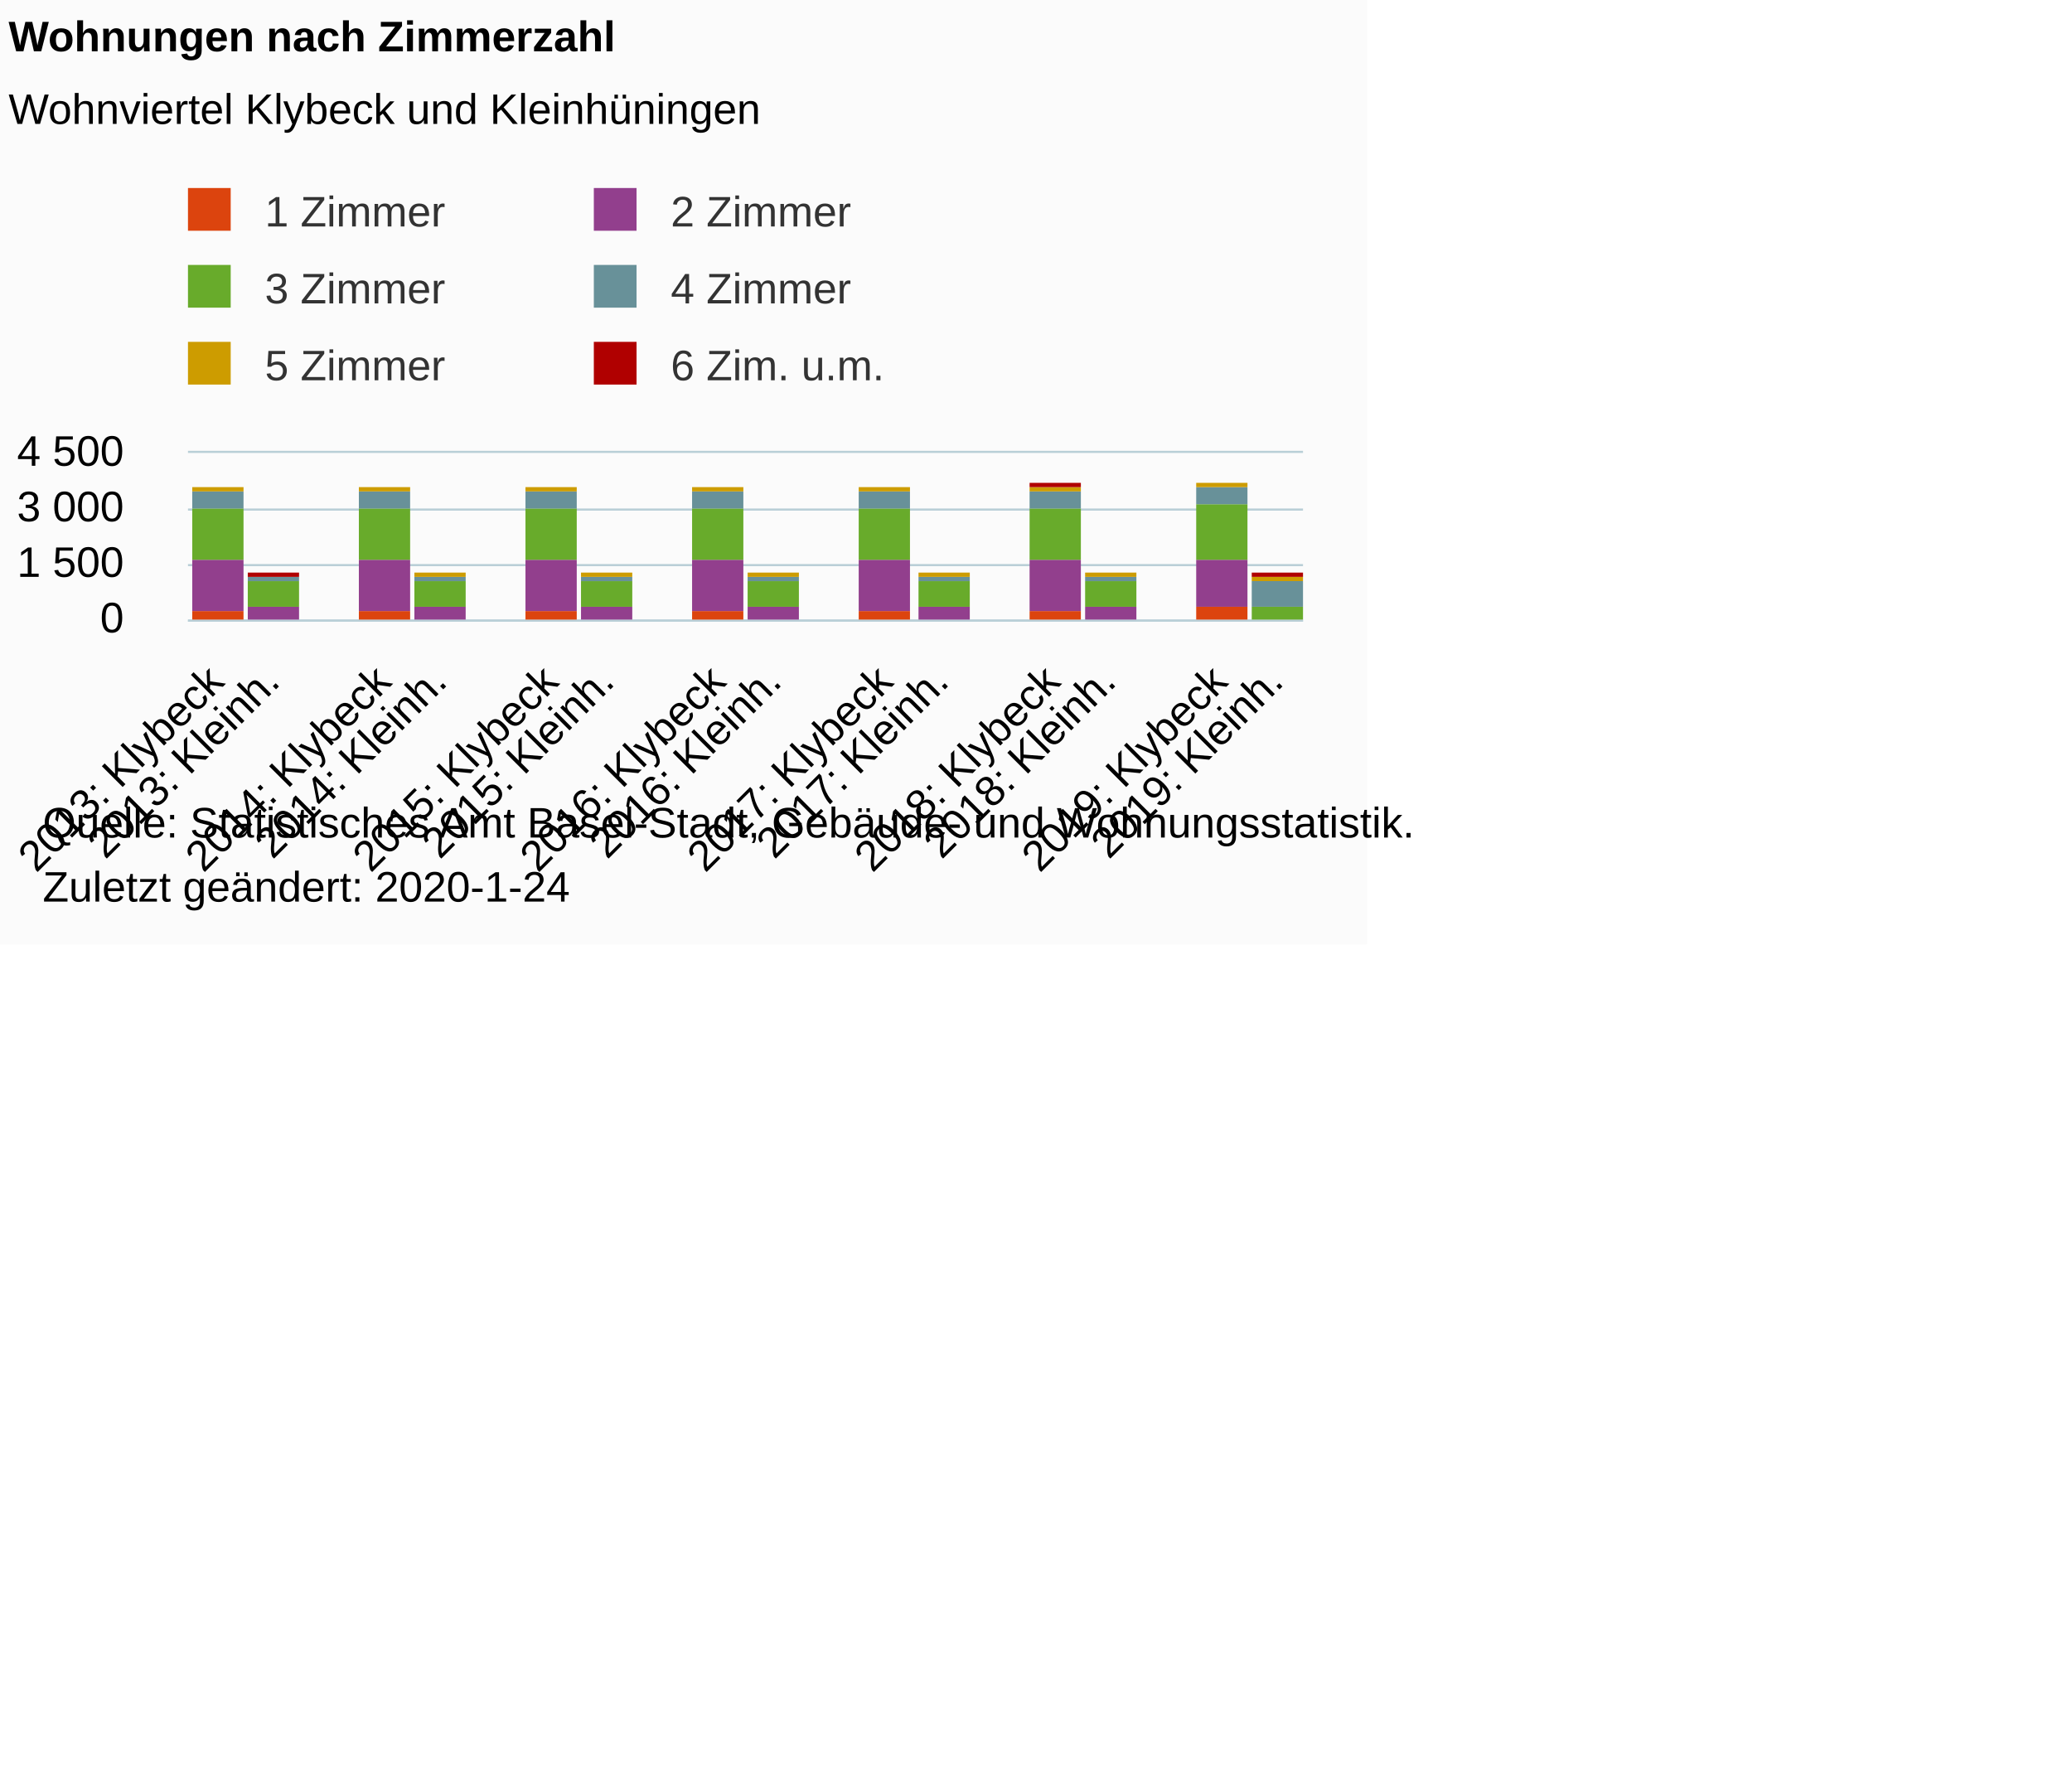
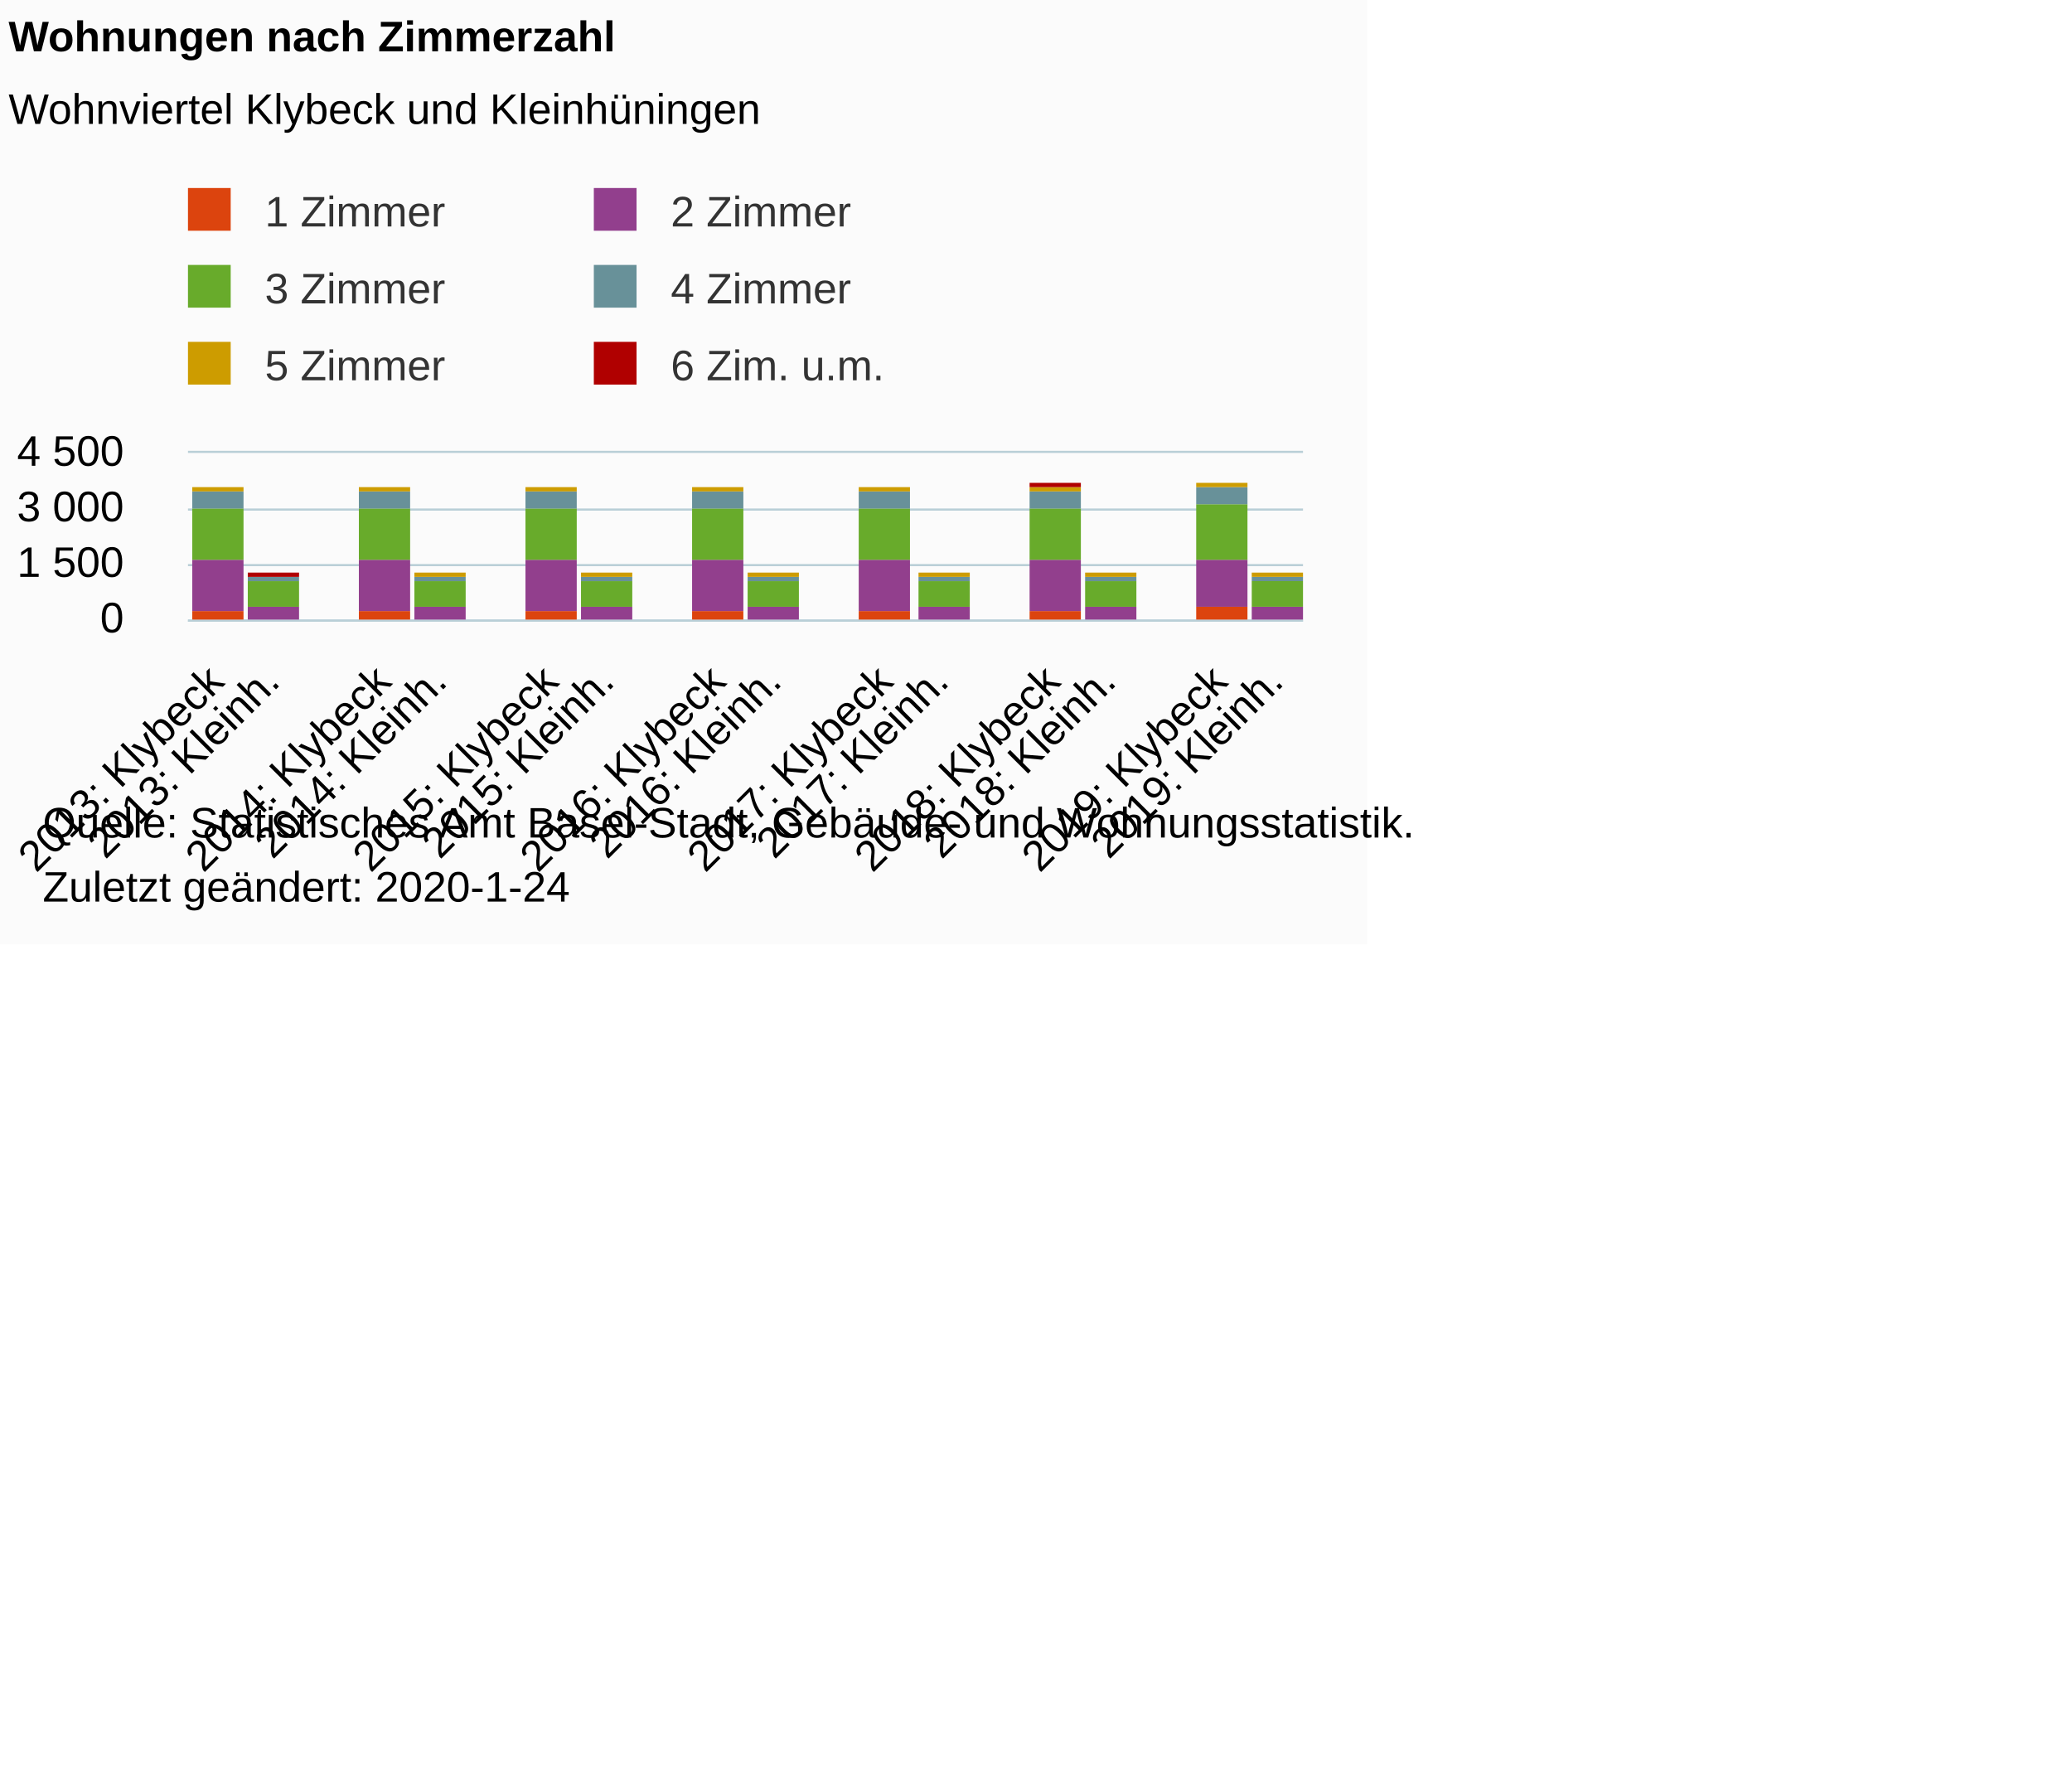
<svg xmlns="http://www.w3.org/2000/svg" version="1.1" class="highcharts-root" style="font-family:Arial;font-size:10px;color:#000000;fill:#000000;" viewBox="0 0 485 415">
  <defs>
-     <clipPath id="highcharts-oskg6m9-6">
+     <clipPath id="highcharts-fr0y5e7-6">
      <rect x="0" y="0" width="261" height="39" fill="none" />
    </clipPath>
-     <clipPath id="highcharts-oskg6m9-7">
+     <clipPath id="highcharts-fr0y5e7-7">
      <rect x="0" y="0" width="261" height="39" fill="none" />
    </clipPath>
  </defs>
  <rect fill="#fbfbfb" class="highcharts-background" x="0" y="0" width="320" height="221" rx="0" ry="0" />
  <rect fill="none" class="highcharts-plot-background" x="44" y="106" width="261" height="39" />
  <g class="highcharts-pane-group" data-z-index="0" />
  <g class="highcharts-grid highcharts-xaxis-grid " data-z-index="1">
    <path fill="none" data-z-index="1" class="highcharts-grid-line" d="M 56.5 106 L 56.5 145" opacity="1" />
    <path fill="none" data-z-index="1" class="highcharts-grid-line" d="M 69.5 106 L 69.5 145" opacity="1" />
    <path fill="none" data-z-index="1" class="highcharts-grid-line" d="M 82.5 106 L 82.5 145" opacity="1" />
    <path fill="none" data-z-index="1" class="highcharts-grid-line" d="M 95.5 106 L 95.5 145" opacity="1" />
    <path fill="none" data-z-index="1" class="highcharts-grid-line" d="M 108.5 106 L 108.5 145" opacity="1" />
    <path fill="none" data-z-index="1" class="highcharts-grid-line" d="M 121.5 106 L 121.5 145" opacity="1" />
    <path fill="none" data-z-index="1" class="highcharts-grid-line" d="M 134.5 106 L 134.5 145" opacity="1" />
    <path fill="none" data-z-index="1" class="highcharts-grid-line" d="M 147.5 106 L 147.5 145" opacity="1" />
    <path fill="none" data-z-index="1" class="highcharts-grid-line" d="M 160.5 106 L 160.5 145" opacity="1" />
    <path fill="none" data-z-index="1" class="highcharts-grid-line" d="M 174.5 106 L 174.5 145" opacity="1" />
    <path fill="none" data-z-index="1" class="highcharts-grid-line" d="M 187.5 106 L 187.5 145" opacity="1" />
    <path fill="none" data-z-index="1" class="highcharts-grid-line" d="M 200.5 106 L 200.5 145" opacity="1" />
    <path fill="none" data-z-index="1" class="highcharts-grid-line" d="M 213.5 106 L 213.5 145" opacity="1" />
    <path fill="none" data-z-index="1" class="highcharts-grid-line" d="M 226.5 106 L 226.5 145" opacity="1" />
    <path fill="none" data-z-index="1" class="highcharts-grid-line" d="M 239.5 106 L 239.5 145" opacity="1" />
    <path fill="none" data-z-index="1" class="highcharts-grid-line" d="M 252.5 106 L 252.5 145" opacity="1" />
    <path fill="none" data-z-index="1" class="highcharts-grid-line" d="M 265.5 106 L 265.5 145" opacity="1" />
    <path fill="none" data-z-index="1" class="highcharts-grid-line" d="M 278.5 106 L 278.5 145" opacity="1" />
    <path fill="none" data-z-index="1" class="highcharts-grid-line" d="M 291.5 106 L 291.5 145" opacity="1" />
    <path fill="none" data-z-index="1" class="highcharts-grid-line" d="M 304.5 106 L 304.5 145" opacity="1" />
    <path fill="none" data-z-index="1" class="highcharts-grid-line" d="M 43.5 106 L 43.5 145" opacity="1" />
  </g>
  <g class="highcharts-grid highcharts-yaxis-grid " data-z-index="1">
    <path fill="none" stroke="#B9CFD7" stroke-width="0.5" data-z-index="1" class="highcharts-grid-line" d="M 44 145.25 L 305 145.25" opacity="1" />
    <path fill="none" stroke="#B9CFD7" stroke-width="0.5" data-z-index="1" class="highcharts-grid-line" d="M 44 132.25 L 305 132.25" opacity="1" />
    <path fill="none" stroke="#B9CFD7" stroke-width="0.5" data-z-index="1" class="highcharts-grid-line" d="M 44 119.25 L 305 119.25" opacity="1" />
    <path fill="none" stroke="#B9CFD7" stroke-width="0.5" data-z-index="1" class="highcharts-grid-line" d="M 44 105.75 L 305 105.75" opacity="1" />
  </g>
  <rect fill="none" class="highcharts-plot-border" data-z-index="1" x="44" y="106" width="261" height="39" />
  <g class="highcharts-axis highcharts-xaxis " data-z-index="2">
    <path fill="none" class="highcharts-axis-line" stroke="#B9CFD7" stroke-width="0.5" data-z-index="7" d="M 44 145.25 L 305 145.25" />
  </g>
  <g class="highcharts-axis highcharts-yaxis " data-z-index="2">
    <path fill="none" class="highcharts-axis-line" data-z-index="7" d="M 44 106 L 44 145" />
  </g>
  <g class="highcharts-series-group" data-z-index="3">
-     <g data-z-index="0.1" class="highcharts-series highcharts-series-0 highcharts-column-series " transform="translate(44,106) scale(1 1)" clip-path="url(#highcharts-oskg6m9-7)">
+     <g data-z-index="0.1" class="highcharts-series highcharts-series-0 highcharts-column-series " transform="translate(44,106) scale(1 1)" clip-path="url(#highcharts-fr0y5e7-7)">
      <rect x="1" y="37" width="12" height="3" fill="#DC440E" class="highcharts-point" />
      <rect x="14" y="39" width="12" height="1" fill="#DC440E" class="highcharts-point" />
      <rect x="40" y="37" width="12" height="3" fill="#DC440E" class="highcharts-point" />
      <rect x="53" y="39" width="12" height="1" fill="#DC440E" class="highcharts-point" />
      <rect x="79" y="37" width="12" height="3" fill="#DC440E" class="highcharts-point" />
      <rect x="92" y="39" width="12" height="1" fill="#DC440E" class="highcharts-point" />
      <rect x="118" y="37" width="12" height="3" fill="#DC440E" class="highcharts-point" />
      <rect x="131" y="39" width="12" height="1" fill="#DC440E" class="highcharts-point" />
      <rect x="157" y="37" width="12" height="3" fill="#DC440E" class="highcharts-point" />
      <rect x="171" y="39" width="12" height="1" fill="#DC440E" class="highcharts-point" />
      <rect x="197" y="37" width="12" height="3" fill="#DC440E" class="highcharts-point" />
      <rect x="210" y="39" width="12" height="1" fill="#DC440E" class="highcharts-point" />
      <rect x="236" y="36" width="12" height="4" fill="#DC440E" class="highcharts-point" />
+       <rect x="249" y="39" width="12" height="1" fill="#DC440E" class="highcharts-point" />
    </g>
    <g data-z-index="0.1" class="highcharts-markers highcharts-series-0 highcharts-column-series " transform="translate(44,106) scale(1 1)" clip-path="none" />
-     <g data-z-index="0.1" class="highcharts-series highcharts-series-1 highcharts-column-series " transform="translate(44,106) scale(1 1)" clip-path="url(#highcharts-oskg6m9-7)">
+     <g data-z-index="0.1" class="highcharts-series highcharts-series-1 highcharts-column-series " transform="translate(44,106) scale(1 1)" clip-path="url(#highcharts-fr0y5e7-7)">
      <rect x="1" y="25" width="12" height="12" fill="#923F8D" class="highcharts-point" />
      <rect x="14" y="36" width="12" height="3" fill="#923F8D" class="highcharts-point" />
      <rect x="40" y="25" width="12" height="12" fill="#923F8D" class="highcharts-point" />
      <rect x="53" y="36" width="12" height="3" fill="#923F8D" class="highcharts-point" />
      <rect x="79" y="25" width="12" height="12" fill="#923F8D" class="highcharts-point" />
      <rect x="92" y="36" width="12" height="3" fill="#923F8D" class="highcharts-point" />
      <rect x="118" y="25" width="12" height="12" fill="#923F8D" class="highcharts-point" />
      <rect x="131" y="36" width="12" height="3" fill="#923F8D" class="highcharts-point" />
      <rect x="157" y="25" width="12" height="12" fill="#923F8D" class="highcharts-point" />
      <rect x="171" y="36" width="12" height="3" fill="#923F8D" class="highcharts-point" />
      <rect x="197" y="25" width="12" height="12" fill="#923F8D" class="highcharts-point" />
      <rect x="210" y="36" width="12" height="3" fill="#923F8D" class="highcharts-point" />
      <rect x="236" y="25" width="12" height="11" fill="#923F8D" class="highcharts-point" />
-       <rect x="249" y="39" width="12" height="1" fill="#923F8D" class="highcharts-point" />
+       <rect x="249" y="36" width="12" height="3" fill="#923F8D" class="highcharts-point" />
    </g>
    <g data-z-index="0.1" class="highcharts-markers highcharts-series-1 highcharts-column-series " transform="translate(44,106) scale(1 1)" clip-path="none" />
-     <g data-z-index="0.1" class="highcharts-series highcharts-series-2 highcharts-column-series " transform="translate(44,106) scale(1 1)" clip-path="url(#highcharts-oskg6m9-7)">
+     <g data-z-index="0.1" class="highcharts-series highcharts-series-2 highcharts-column-series " transform="translate(44,106) scale(1 1)" clip-path="url(#highcharts-fr0y5e7-7)">
      <rect x="1" y="13" width="12" height="12" fill="#68AB2B" class="highcharts-point" />
      <rect x="14" y="30" width="12" height="6" fill="#68AB2B" class="highcharts-point" />
      <rect x="40" y="13" width="12" height="12" fill="#68AB2B" class="highcharts-point" />
      <rect x="53" y="30" width="12" height="6" fill="#68AB2B" class="highcharts-point" />
      <rect x="79" y="13" width="12" height="12" fill="#68AB2B" class="highcharts-point" />
      <rect x="92" y="30" width="12" height="6" fill="#68AB2B" class="highcharts-point" />
      <rect x="118" y="13" width="12" height="12" fill="#68AB2B" class="highcharts-point" />
      <rect x="131" y="30" width="12" height="6" fill="#68AB2B" class="highcharts-point" />
      <rect x="157" y="13" width="12" height="12" fill="#68AB2B" class="highcharts-point" />
      <rect x="171" y="30" width="12" height="6" fill="#68AB2B" class="highcharts-point" />
      <rect x="197" y="13" width="12" height="12" fill="#68AB2B" class="highcharts-point" />
      <rect x="210" y="30" width="12" height="6" fill="#68AB2B" class="highcharts-point" />
      <rect x="236" y="12" width="12" height="13" fill="#68AB2B" class="highcharts-point" />
-       <rect x="249" y="36" width="12" height="3" fill="#68AB2B" class="highcharts-point" />
+       <rect x="249" y="30" width="12" height="6" fill="#68AB2B" class="highcharts-point" />
    </g>
    <g data-z-index="0.1" class="highcharts-markers highcharts-series-2 highcharts-column-series " transform="translate(44,106) scale(1 1)" clip-path="none" />
-     <g data-z-index="0.1" class="highcharts-series highcharts-series-3 highcharts-column-series " transform="translate(44,106) scale(1 1)" clip-path="url(#highcharts-oskg6m9-7)">
+     <g data-z-index="0.1" class="highcharts-series highcharts-series-3 highcharts-column-series " transform="translate(44,106) scale(1 1)" clip-path="url(#highcharts-fr0y5e7-7)">
      <rect x="1" y="9" width="12" height="4" fill="#689199" class="highcharts-point" />
      <rect x="14" y="29" width="12" height="1" fill="#689199" class="highcharts-point" />
      <rect x="40" y="9" width="12" height="4" fill="#689199" class="highcharts-point" />
      <rect x="53" y="29" width="12" height="1" fill="#689199" class="highcharts-point" />
      <rect x="79" y="9" width="12" height="4" fill="#689199" class="highcharts-point" />
      <rect x="92" y="29" width="12" height="1" fill="#689199" class="highcharts-point" />
      <rect x="118" y="9" width="12" height="4" fill="#689199" class="highcharts-point" />
      <rect x="131" y="29" width="12" height="1" fill="#689199" class="highcharts-point" />
      <rect x="157" y="9" width="12" height="4" fill="#689199" class="highcharts-point" />
      <rect x="171" y="29" width="12" height="1" fill="#689199" class="highcharts-point" />
      <rect x="197" y="9" width="12" height="4" fill="#689199" class="highcharts-point" />
      <rect x="210" y="29" width="12" height="1" fill="#689199" class="highcharts-point" />
      <rect x="236" y="8" width="12" height="4" fill="#689199" class="highcharts-point" />
-       <rect x="249" y="30" width="12" height="6" fill="#689199" class="highcharts-point" />
+       <rect x="249" y="29" width="12" height="1" fill="#689199" class="highcharts-point" />
    </g>
    <g data-z-index="0.1" class="highcharts-markers highcharts-series-3 highcharts-column-series " transform="translate(44,106) scale(1 1)" clip-path="none" />
-     <g data-z-index="0.1" class="highcharts-series highcharts-series-4 highcharts-column-series " transform="translate(44,106) scale(1 1)" clip-path="url(#highcharts-oskg6m9-7)">
+     <g data-z-index="0.1" class="highcharts-series highcharts-series-4 highcharts-column-series " transform="translate(44,106) scale(1 1)" clip-path="url(#highcharts-fr0y5e7-7)">
      <rect x="1" y="8" width="12" height="1" fill="#CD9C00" class="highcharts-point" />
      <rect x="14" y="29" width="12" height="0" fill="#CD9C00" class="highcharts-point" />
      <rect x="40" y="8" width="12" height="1" fill="#CD9C00" class="highcharts-point" />
      <rect x="53" y="28" width="12" height="1" fill="#CD9C00" class="highcharts-point" />
      <rect x="79" y="8" width="12" height="1" fill="#CD9C00" class="highcharts-point" />
      <rect x="92" y="28" width="12" height="1" fill="#CD9C00" class="highcharts-point" />
      <rect x="118" y="8" width="12" height="1" fill="#CD9C00" class="highcharts-point" />
      <rect x="131" y="28" width="12" height="1" fill="#CD9C00" class="highcharts-point" />
      <rect x="157" y="8" width="12" height="1" fill="#CD9C00" class="highcharts-point" />
      <rect x="171" y="28" width="12" height="1" fill="#CD9C00" class="highcharts-point" />
      <rect x="197" y="8" width="12" height="1" fill="#CD9C00" class="highcharts-point" />
      <rect x="210" y="28" width="12" height="1" fill="#CD9C00" class="highcharts-point" />
      <rect x="236" y="7" width="12" height="1" fill="#CD9C00" class="highcharts-point" />
-       <rect x="249" y="29" width="12" height="1" fill="#CD9C00" class="highcharts-point" />
+       <rect x="249" y="28" width="12" height="1" fill="#CD9C00" class="highcharts-point" />
    </g>
    <g data-z-index="0.1" class="highcharts-markers highcharts-series-4 highcharts-column-series " transform="translate(44,106) scale(1 1)" clip-path="none" />
-     <g data-z-index="0.1" class="highcharts-series highcharts-series-5 highcharts-column-series " transform="translate(44,106) scale(1 1)" clip-path="url(#highcharts-oskg6m9-7)">
+     <g data-z-index="0.1" class="highcharts-series highcharts-series-5 highcharts-column-series " transform="translate(44,106) scale(1 1)" clip-path="url(#highcharts-fr0y5e7-7)">
      <rect x="1" y="8" width="12" height="0" fill="#B00000" class="highcharts-point" />
      <rect x="14" y="28" width="12" height="1" fill="#B00000" class="highcharts-point" />
      <rect x="40" y="8" width="12" height="0" fill="#B00000" class="highcharts-point" />
      <rect x="53" y="28" width="12" height="0" fill="#B00000" class="highcharts-point" />
      <rect x="79" y="8" width="12" height="0" fill="#B00000" class="highcharts-point" />
      <rect x="92" y="28" width="12" height="0" fill="#B00000" class="highcharts-point" />
      <rect x="118" y="8" width="12" height="0" fill="#B00000" class="highcharts-point" />
      <rect x="131" y="28" width="12" height="0" fill="#B00000" class="highcharts-point" />
      <rect x="157" y="8" width="12" height="0" fill="#B00000" class="highcharts-point" />
      <rect x="171" y="28" width="12" height="0" fill="#B00000" class="highcharts-point" />
      <rect x="197" y="7" width="12" height="1" fill="#B00000" class="highcharts-point" />
      <rect x="210" y="28" width="12" height="0" fill="#B00000" class="highcharts-point" />
      <rect x="236" y="7" width="12" height="0" fill="#B00000" class="highcharts-point" />
-       <rect x="249" y="28" width="12" height="1" fill="#B00000" class="highcharts-point" />
+       <rect x="249" y="28" width="12" height="0" fill="#B00000" class="highcharts-point" />
    </g>
    <g data-z-index="0.1" class="highcharts-markers highcharts-series-5 highcharts-column-series " transform="translate(44,106) scale(1 1)" clip-path="none" />
  </g>
  <text x="2" text-anchor="start" class="highcharts-title" data-z-index="4" style="color:#000000;font-size:10px;font-weight:bold;fill:#000000;" y="12">
    <tspan>Wohnungen nach Zimmerzahl</tspan>
  </text>
  <text x="2" text-anchor="start" class="highcharts-subtitle" data-z-index="4" style="color:#000000;font-size:10px;font-weight:normal;font-family:Arial;fill:#000000;" y="29">
    <tspan>Wohnviertel Klybeck und Kleinhüningen</tspan>
  </text>
  <g class="highcharts-legend" data-z-index="7" transform="translate(41,45)">
    <rect fill="none" class="highcharts-legend-box" rx="0" ry="0" x="0" y="0" width="170" height="49" visibility="visible" />
    <g data-z-index="1">
      <g>
        <g class="highcharts-legend-item highcharts-column-series highcharts-color-undefined highcharts-series-0" data-z-index="1" transform="translate(0,-5)">
          <text x="21" style="color:#333333;font-size:10px;font-weight:normal;cursor:pointer;fill:#333333;" text-anchor="start" data-z-index="2" y="13">
            <tspan>1 Zimmer</tspan>
          </text>
          <rect x="3" y="4" width="10" height="10" fill="#DC440E" class="highcharts-point" data-z-index="3" />
        </g>
        <g class="highcharts-legend-item highcharts-column-series highcharts-color-undefined highcharts-series-1" data-z-index="1" transform="translate(95,-5)">
          <text x="21" y="13" style="color:#333333;font-size:10px;font-weight:normal;cursor:pointer;fill:#333333;" text-anchor="start" data-z-index="2">
            <tspan>2 Zimmer</tspan>
          </text>
          <rect x="3" y="4" width="10" height="10" fill="#923F8D" class="highcharts-point" data-z-index="3" />
        </g>
        <g class="highcharts-legend-item highcharts-column-series highcharts-color-undefined highcharts-series-2" data-z-index="1" transform="translate(0,13)">
          <text x="21" y="13" style="color:#333333;font-size:10px;font-weight:normal;cursor:pointer;fill:#333333;" text-anchor="start" data-z-index="2">
            <tspan>3 Zimmer</tspan>
          </text>
          <rect x="3" y="4" width="10" height="10" fill="#68AB2B" class="highcharts-point" data-z-index="3" />
        </g>
        <g class="highcharts-legend-item highcharts-column-series highcharts-color-undefined highcharts-series-3" data-z-index="1" transform="translate(95,13)">
          <text x="21" y="13" style="color:#333333;font-size:10px;font-weight:normal;cursor:pointer;fill:#333333;" text-anchor="start" data-z-index="2">
            <tspan>4 Zimmer</tspan>
          </text>
          <rect x="3" y="4" width="10" height="10" fill="#689199" class="highcharts-point" data-z-index="3" />
        </g>
        <g class="highcharts-legend-item highcharts-column-series highcharts-color-undefined highcharts-series-4" data-z-index="1" transform="translate(0,31)">
          <text x="21" y="13" style="color:#333333;font-size:10px;font-weight:normal;cursor:pointer;fill:#333333;" text-anchor="start" data-z-index="2">
            <tspan>5 Zimmer</tspan>
          </text>
          <rect x="3" y="4" width="10" height="10" fill="#CD9C00" class="highcharts-point" data-z-index="3" />
        </g>
        <g class="highcharts-legend-item highcharts-column-series highcharts-color-undefined highcharts-series-5" data-z-index="1" transform="translate(95,31)">
          <text x="21" y="13" style="color:#333333;font-size:10px;font-weight:normal;cursor:pointer;fill:#333333;" text-anchor="start" data-z-index="2">
            <tspan>6 Zim. u.m.</tspan>
          </text>
          <rect x="3" y="4" width="10" height="10" fill="#B00000" class="highcharts-point" data-z-index="3" />
        </g>
      </g>
    </g>
  </g>
  <g class="highcharts-axis-labels highcharts-xaxis-labels " data-z-index="7">
    <text x="52.882" style="color:#000000;cursor:default;font-size:10px;fill:#000000;" text-anchor="end" transform="translate(0,0) rotate(-45 52.88202 160)" y="160" opacity="1">
      <tspan>2013: Klybeck</tspan>
    </text>
    <text x="65.932" style="color:#000000;cursor:default;font-size:10px;fill:#000000;" text-anchor="end" transform="translate(0,0) rotate(-45 65.93202 160)" y="160" opacity="1">
      <tspan>2013: Kleinh.</tspan>
    </text>
    <text x="78.982" style="color:#000000;cursor:default;font-size:10px;fill:#000000;" text-anchor="end" transform="translate(0,0) rotate(-45 78.98202 160)" y="160" opacity="1" />
    <text x="92.032" style="color:#000000;cursor:default;font-size:10px;fill:#000000;" text-anchor="end" transform="translate(0,0) rotate(-45 92.03202 160)" y="160" opacity="1">
      <tspan>2014: Klybeck</tspan>
    </text>
    <text x="105.082" style="color:#000000;cursor:default;font-size:10px;fill:#000000;" text-anchor="end" transform="translate(0,0) rotate(-45 105.082 160)" y="160" opacity="1">
      <tspan>2014: Kleinh.</tspan>
    </text>
    <text x="118.132" style="color:#000000;cursor:default;font-size:10px;fill:#000000;" text-anchor="end" transform="translate(0,0) rotate(-45 118.132 160)" y="160" opacity="1" />
    <text x="131.182" style="color:#000000;cursor:default;font-size:10px;fill:#000000;" text-anchor="end" transform="translate(0,0) rotate(-45 131.182 160)" y="160" opacity="1">
      <tspan>2015: Klybeck</tspan>
    </text>
    <text x="144.232" style="color:#000000;cursor:default;font-size:10px;fill:#000000;" text-anchor="end" transform="translate(0,0) rotate(-45 144.232 160)" y="160" opacity="1">
      <tspan>2015: Kleinh.</tspan>
    </text>
    <text x="157.282" style="color:#000000;cursor:default;font-size:10px;fill:#000000;" text-anchor="end" transform="translate(0,0) rotate(-45 157.282 160)" y="160" opacity="1" />
    <text x="170.332" style="color:#000000;cursor:default;font-size:10px;fill:#000000;" text-anchor="end" transform="translate(0,0) rotate(-45 170.332 160)" y="160" opacity="1">
      <tspan>2016: Klybeck</tspan>
    </text>
    <text x="183.382" style="color:#000000;cursor:default;font-size:10px;fill:#000000;" text-anchor="end" transform="translate(0,0) rotate(-45 183.382 160)" y="160" opacity="1">
      <tspan>2016: Kleinh.</tspan>
    </text>
    <text x="196.432" style="color:#000000;cursor:default;font-size:10px;fill:#000000;" text-anchor="end" transform="translate(0,0) rotate(-45 196.432 160)" y="160" opacity="1" />
    <text x="209.482" style="color:#000000;cursor:default;font-size:10px;fill:#000000;" text-anchor="end" transform="translate(0,0) rotate(-45 209.482 160)" y="160" opacity="1">
      <tspan>2017: Klybeck</tspan>
    </text>
    <text x="222.532" style="color:#000000;cursor:default;font-size:10px;fill:#000000;" text-anchor="end" transform="translate(0,0) rotate(-45 222.532 160)" y="160" opacity="1">
      <tspan>2017: Kleinh.</tspan>
    </text>
    <text x="235.582" style="color:#000000;cursor:default;font-size:10px;fill:#000000;" text-anchor="end" transform="translate(0,0) rotate(-45 235.582 160)" y="160" opacity="1" />
    <text x="248.632" style="color:#000000;cursor:default;font-size:10px;fill:#000000;" text-anchor="end" transform="translate(0,0) rotate(-45 248.632 160)" y="160" opacity="1">
      <tspan>2018: Klybeck</tspan>
    </text>
    <text x="261.682" style="color:#000000;cursor:default;font-size:10px;fill:#000000;" text-anchor="end" transform="translate(0,0) rotate(-45 261.682 160)" y="160" opacity="1">
      <tspan>2018: Kleinh.</tspan>
    </text>
    <text x="274.732" style="color:#000000;cursor:default;font-size:10px;fill:#000000;" text-anchor="end" transform="translate(0,0) rotate(-45 274.732 160)" y="160" opacity="1" />
    <text x="287.782" style="color:#000000;cursor:default;font-size:10px;fill:#000000;" text-anchor="end" transform="translate(0,0) rotate(-45 287.782 160)" y="160" opacity="1">
      <tspan>2019: Klybeck</tspan>
    </text>
    <text x="300.832" style="color:#000000;cursor:default;font-size:10px;fill:#000000;" text-anchor="end" transform="translate(0,0) rotate(-45 300.832 160)" y="160" opacity="1">
      <tspan>2019: Kleinh.</tspan>
    </text>
  </g>
  <g class="highcharts-axis-labels highcharts-yaxis-labels " data-z-index="7">
    <text x="29" style="color:#000000;cursor:default;font-size:10px;fill:#000000;" text-anchor="end" transform="translate(0,0)" y="148" opacity="1">0</text>
    <text x="29" style="color:#000000;cursor:default;font-size:10px;fill:#000000;" text-anchor="end" transform="translate(0,0)" y="122" opacity="1">
      <tspan>3 000</tspan>
    </text>
    <text x="29" style="color:#000000;cursor:default;font-size:10px;fill:#000000;" text-anchor="end" transform="translate(0,0)" y="135" opacity="1">
      <tspan>1 500</tspan>
    </text>
    <text x="29" style="color:#000000;cursor:default;font-size:10px;fill:#000000;" text-anchor="end" transform="translate(0,0)" y="109" opacity="1">
      <tspan>4 500</tspan>
    </text>
  </g>
  <text x="10" class="highcharts-credits" text-anchor="start" data-z-index="8" style="cursor:default;color:#000000;font-size:10;fill:#000000;" y="196">
    <tspan>Quelle: Statistisches Amt Basel-Stadt, Gebäude- und Wohnungsstatistik.</tspan>
    <tspan x="10" dy="15">Zuletzt geändert: 2020-1-24</tspan>
  </text>
</svg>
